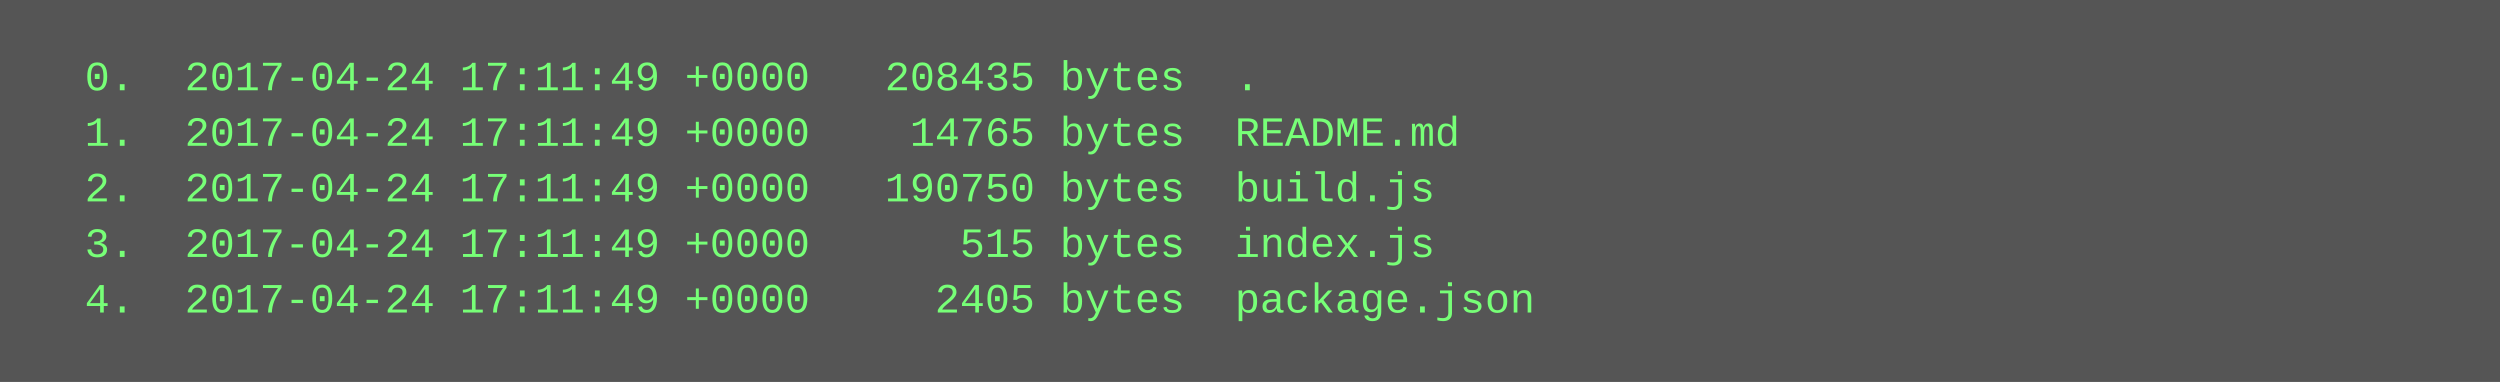
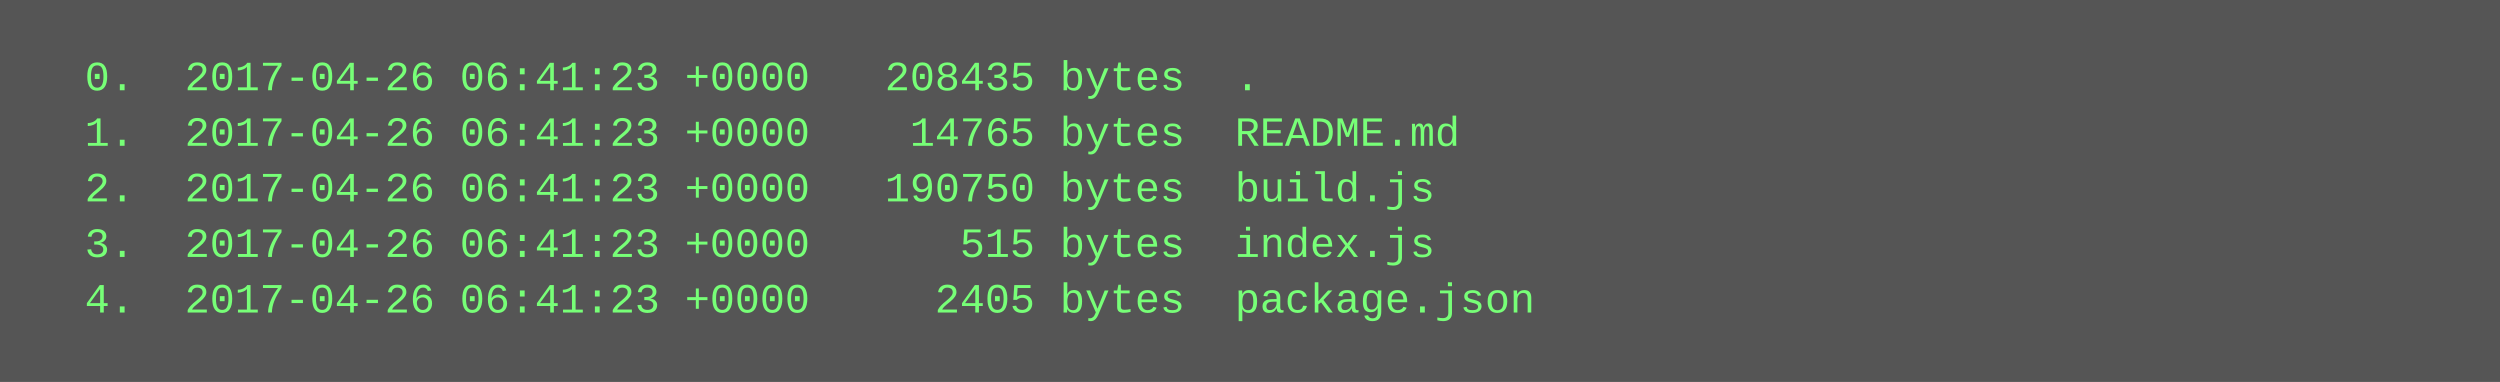
<svg xmlns="http://www.w3.org/2000/svg" height="110" width="720">
  <rect height="110" fill="#555" width="720" />
  <text fill="#7f7" font-family="Courier New" font-size="12" xml:space="preserve">
-     <tspan x="10" y="26">  0.  2017-04-24 17:11:49 +0000   208435 bytes  .</tspan>
-     <tspan x="10" y="42">  1.  2017-04-24 17:11:49 +0000    14765 bytes  README.md</tspan>
-     <tspan x="10" y="58">  2.  2017-04-24 17:11:49 +0000   190750 bytes  build.js</tspan>
-     <tspan x="10" y="74">  3.  2017-04-24 17:11:49 +0000      515 bytes  index.js</tspan>
-     <tspan x="10" y="90">  4.  2017-04-24 17:11:49 +0000     2405 bytes  package.json</tspan>
+     <tspan x="10" y="26">  0.  2017-04-26 06:41:23 +0000   208435 bytes  .</tspan>
+     <tspan x="10" y="42">  1.  2017-04-26 06:41:23 +0000    14765 bytes  README.md</tspan>
+     <tspan x="10" y="58">  2.  2017-04-26 06:41:23 +0000   190750 bytes  build.js</tspan>
+     <tspan x="10" y="74">  3.  2017-04-26 06:41:23 +0000      515 bytes  index.js</tspan>
+     <tspan x="10" y="90">  4.  2017-04-26 06:41:23 +0000     2405 bytes  package.json</tspan>
  </text>
</svg>
